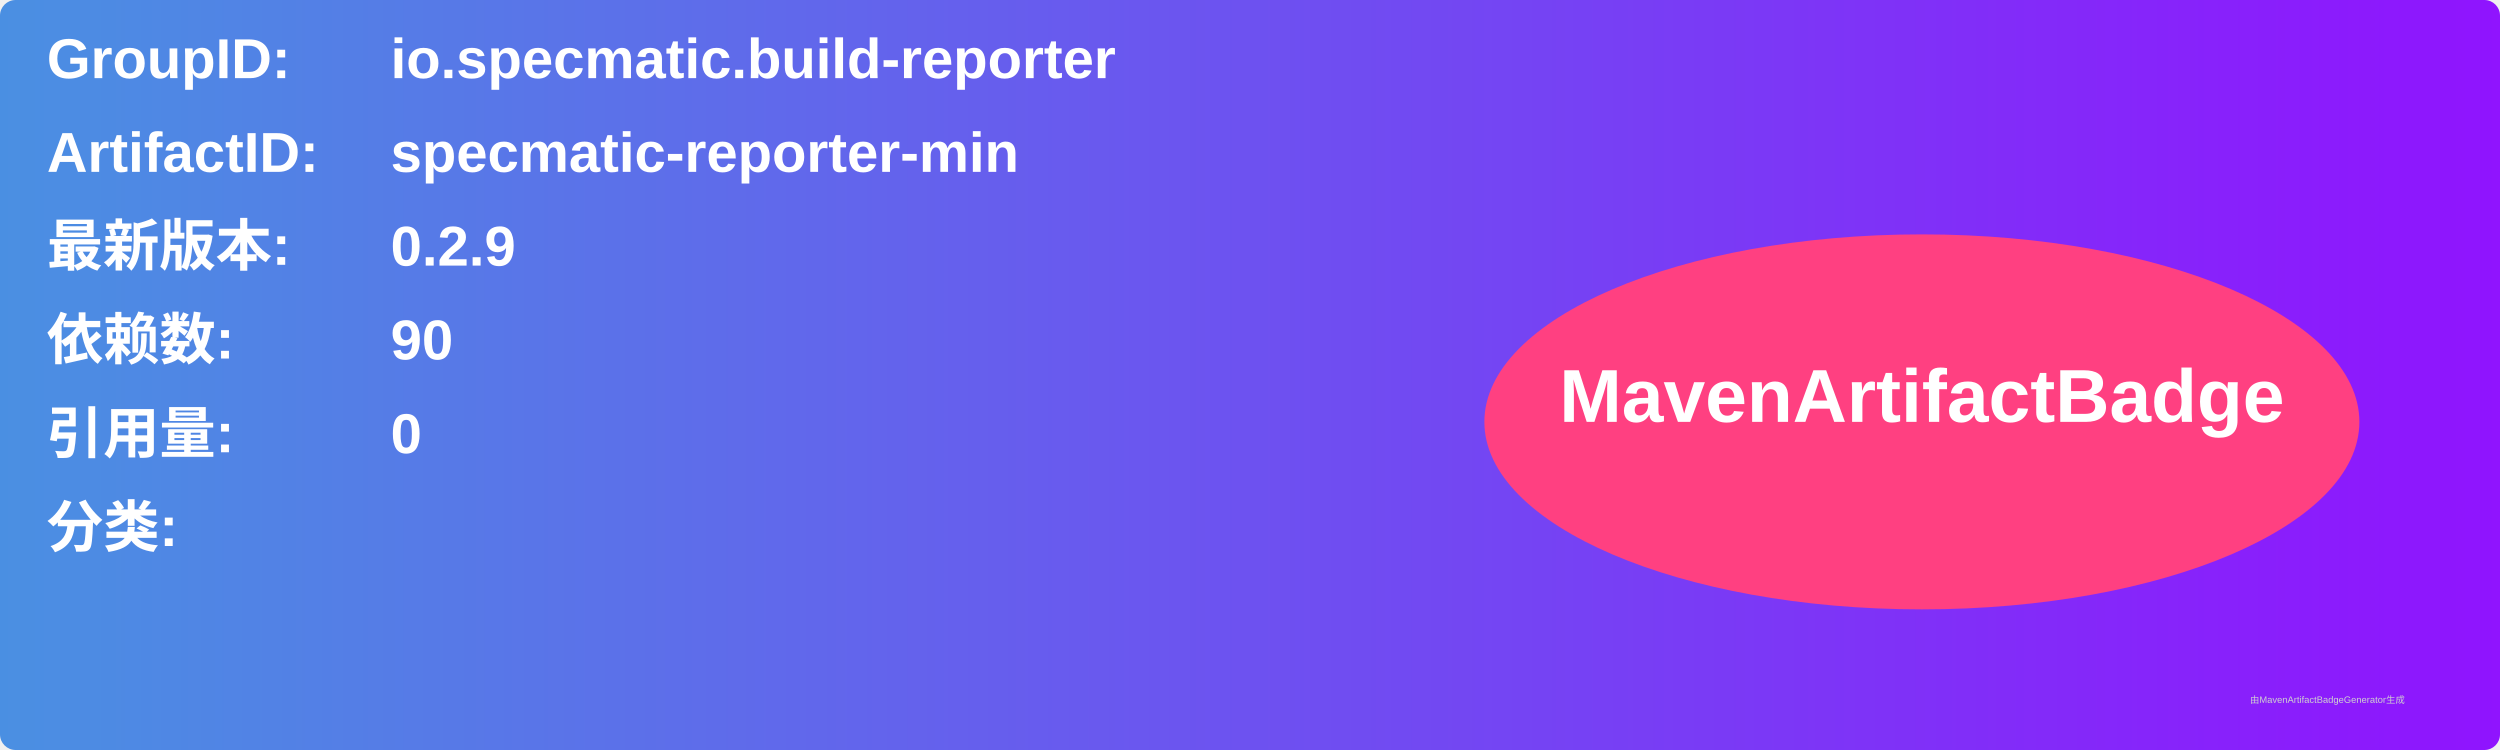
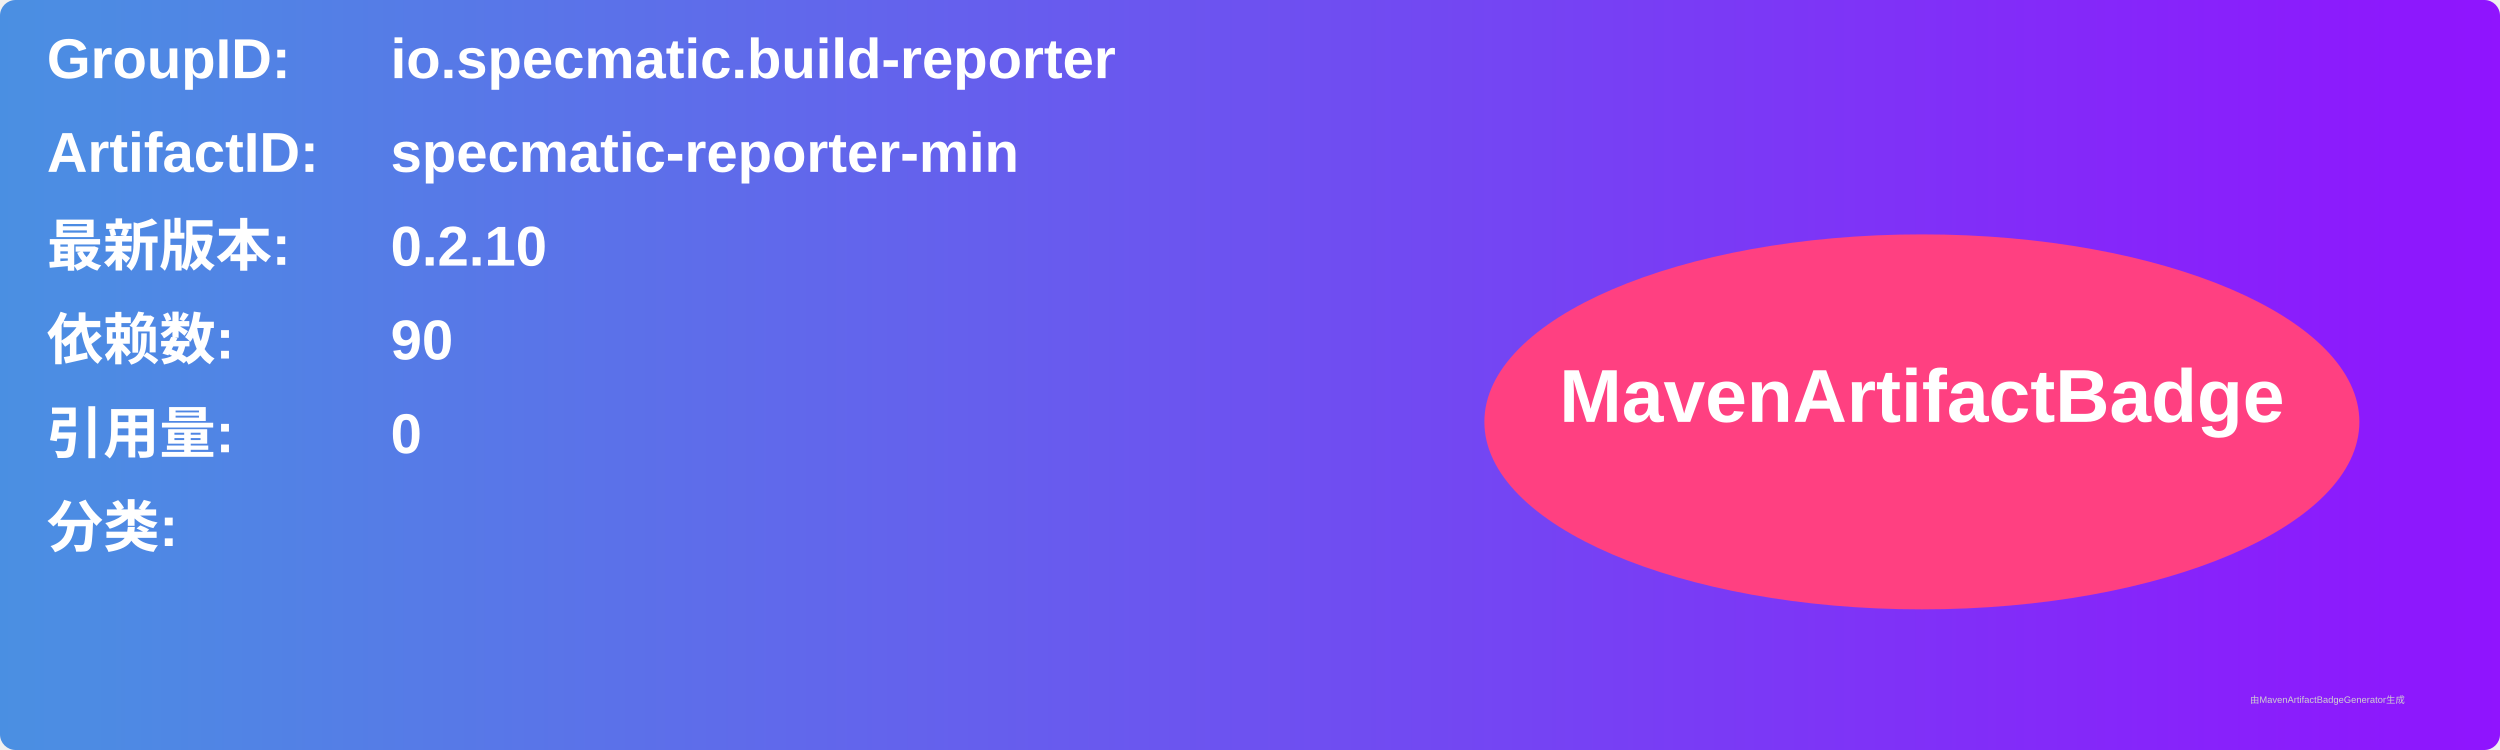
<svg xmlns="http://www.w3.org/2000/svg" width="800" height="240" viewBox="0 0 800 240">
  <linearGradient id="grad" x1="0%" y1="0%" x2="100%" y2="0%">
    <stop offset="0%" stop-color="#4a90e2" />
    <stop offset="100%" stop-color="#9013fe" />
  </linearGradient>
  <rect width="100%" height="100%" rx="5" ry="5" fill="url(#grad)" />
  <g transform="translate(15, 15)">
    <text x="0" y="10" font-family="Arial" font-size="18" fill="white" font-weight="bold" width="260">GroupID:</text>
    <text x="110" y="10" font-family="Arial" font-size="18" fill="white" font-weight="bold" width="460">io.specmatic.build-reporter</text>
    <text x="0" y="40" font-family="Arial" font-size="18" fill="white" font-weight="bold" width="260">ArtifactID:</text>
    <text x="110" y="40" font-family="Arial" font-size="18" fill="white" font-weight="bold" width="460">specmatic-reporter-min</text>
    <text x="0" y="70" font-family="Arial" font-size="18" fill="white" font-weight="bold">最新版本:</text>
    <text x="110" y="70" font-family="Arial" font-size="18" fill="white" font-weight="bold">
-       <tspan font-weight="bold">0.2.9</tspan>
+       <tspan font-weight="bold">0.2.10</tspan>
    </text>
    <text x="0" y="100" font-family="Arial" font-size="18" fill="white" font-weight="bold">依赖数: </text>
    <text x="110" y="100" font-family="Arial" font-size="18" fill="white">
      <tspan font-weight="bold">90</tspan>
    </text>
    <text x="0" y="130" font-family="Arial" font-size="18" fill="white" font-weight="bold">引用量: </text>
    <text x="110" y="130" font-family="Arial" font-size="18" fill="white">
      <tspan font-weight="bold">0</tspan>
    </text>
    <text x="0" y="160" font-family="Arial" font-size="18" fill="white" font-weight="bold">分类:</text>
    <text x="10" y="190" font-family="Arial" font-size="10" fill="white">
      <tspan font-weight="bold" />
    </text>
    <ellipse cx="600" cy="120" rx="140" ry="60" fill="#ff4081" />
    <text x="600" y="120" text-anchor="middle" font-family="Arial" font-size="24" fill="white" font-weight="bold">MavenArtifactBadge</text>
  </g>
  <text x="720" y="225" font-family="Arial" font-size="3" fill="#d0d0d0">由MavenArtifactBadgeGenerator生成</text>
</svg>
